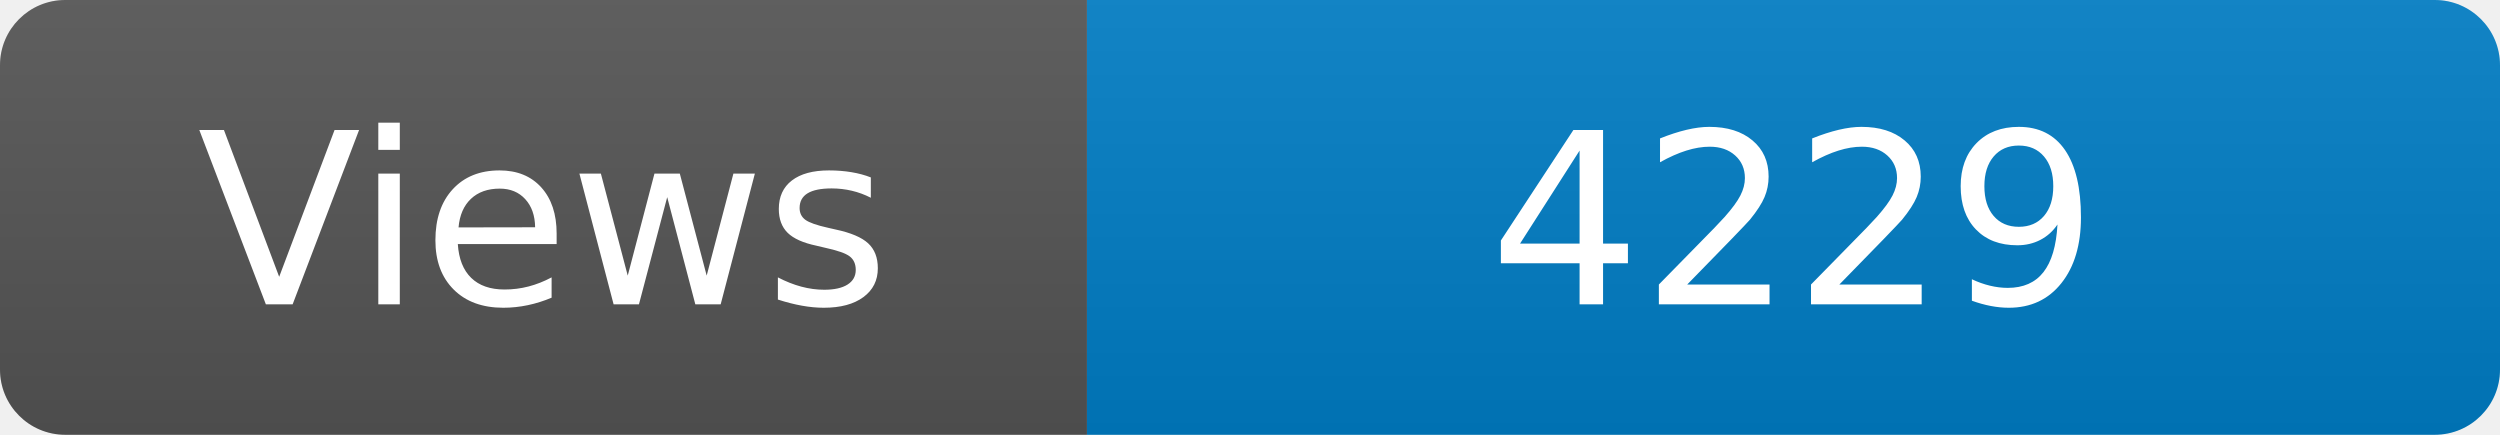
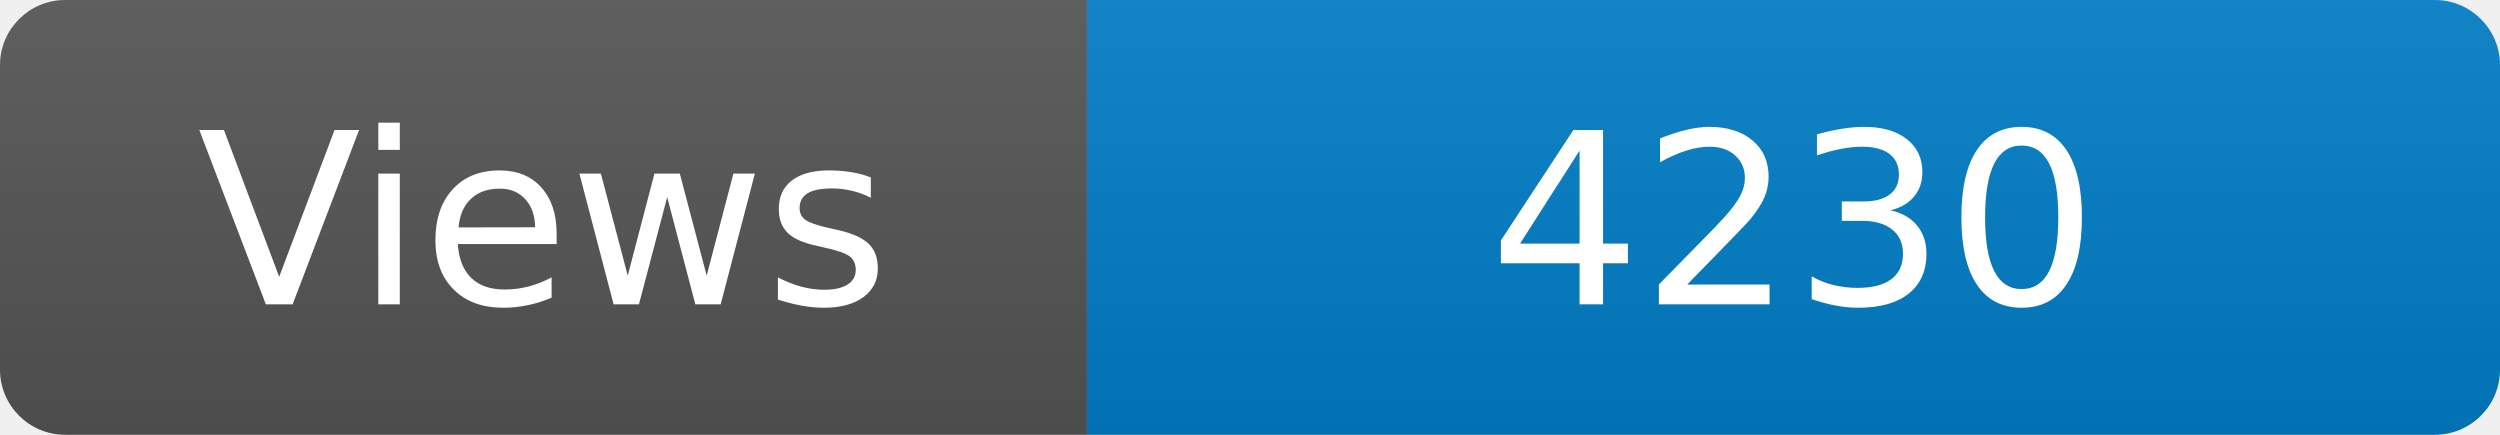
<svg xmlns="http://www.w3.org/2000/svg" width="115" height="20" role="img" aria-label="Maintained?: yes">
  <linearGradient id="s" x2="0" y2="100%">
    <stop offset="0" stop-color="#bbb" stop-opacity=".1" />
    <stop offset="1" stop-opacity=".1" />
  </linearGradient>
  <clipPath id="r">
    <rect width="115" height="20" rx="3" fill="#fff" />
  </clipPath>
  <g clip-path="url(#r)">
    <rect width="50" height="20" fill="#555" />
    <rect x="50" width="160" height="20" fill="#007ec6" />
    <rect width="115" height="20" fill="url(#s)" />
  </g>
  <g fill="#fff" text-anchor="middle" font-family="Verdana,Geneva,DejaVu Sans,sans-serif" font-size="110">
    <text x="250" y="140" transform="scale(.1)" fill="#fff">Views</text>
-     <text x="825" y="140" transform="scale(.1)" fill="#fff">4229</text>
+     <text x="825" y="140" transform="scale(.1)" fill="#fff">4230</text>
  </g>
</svg>
